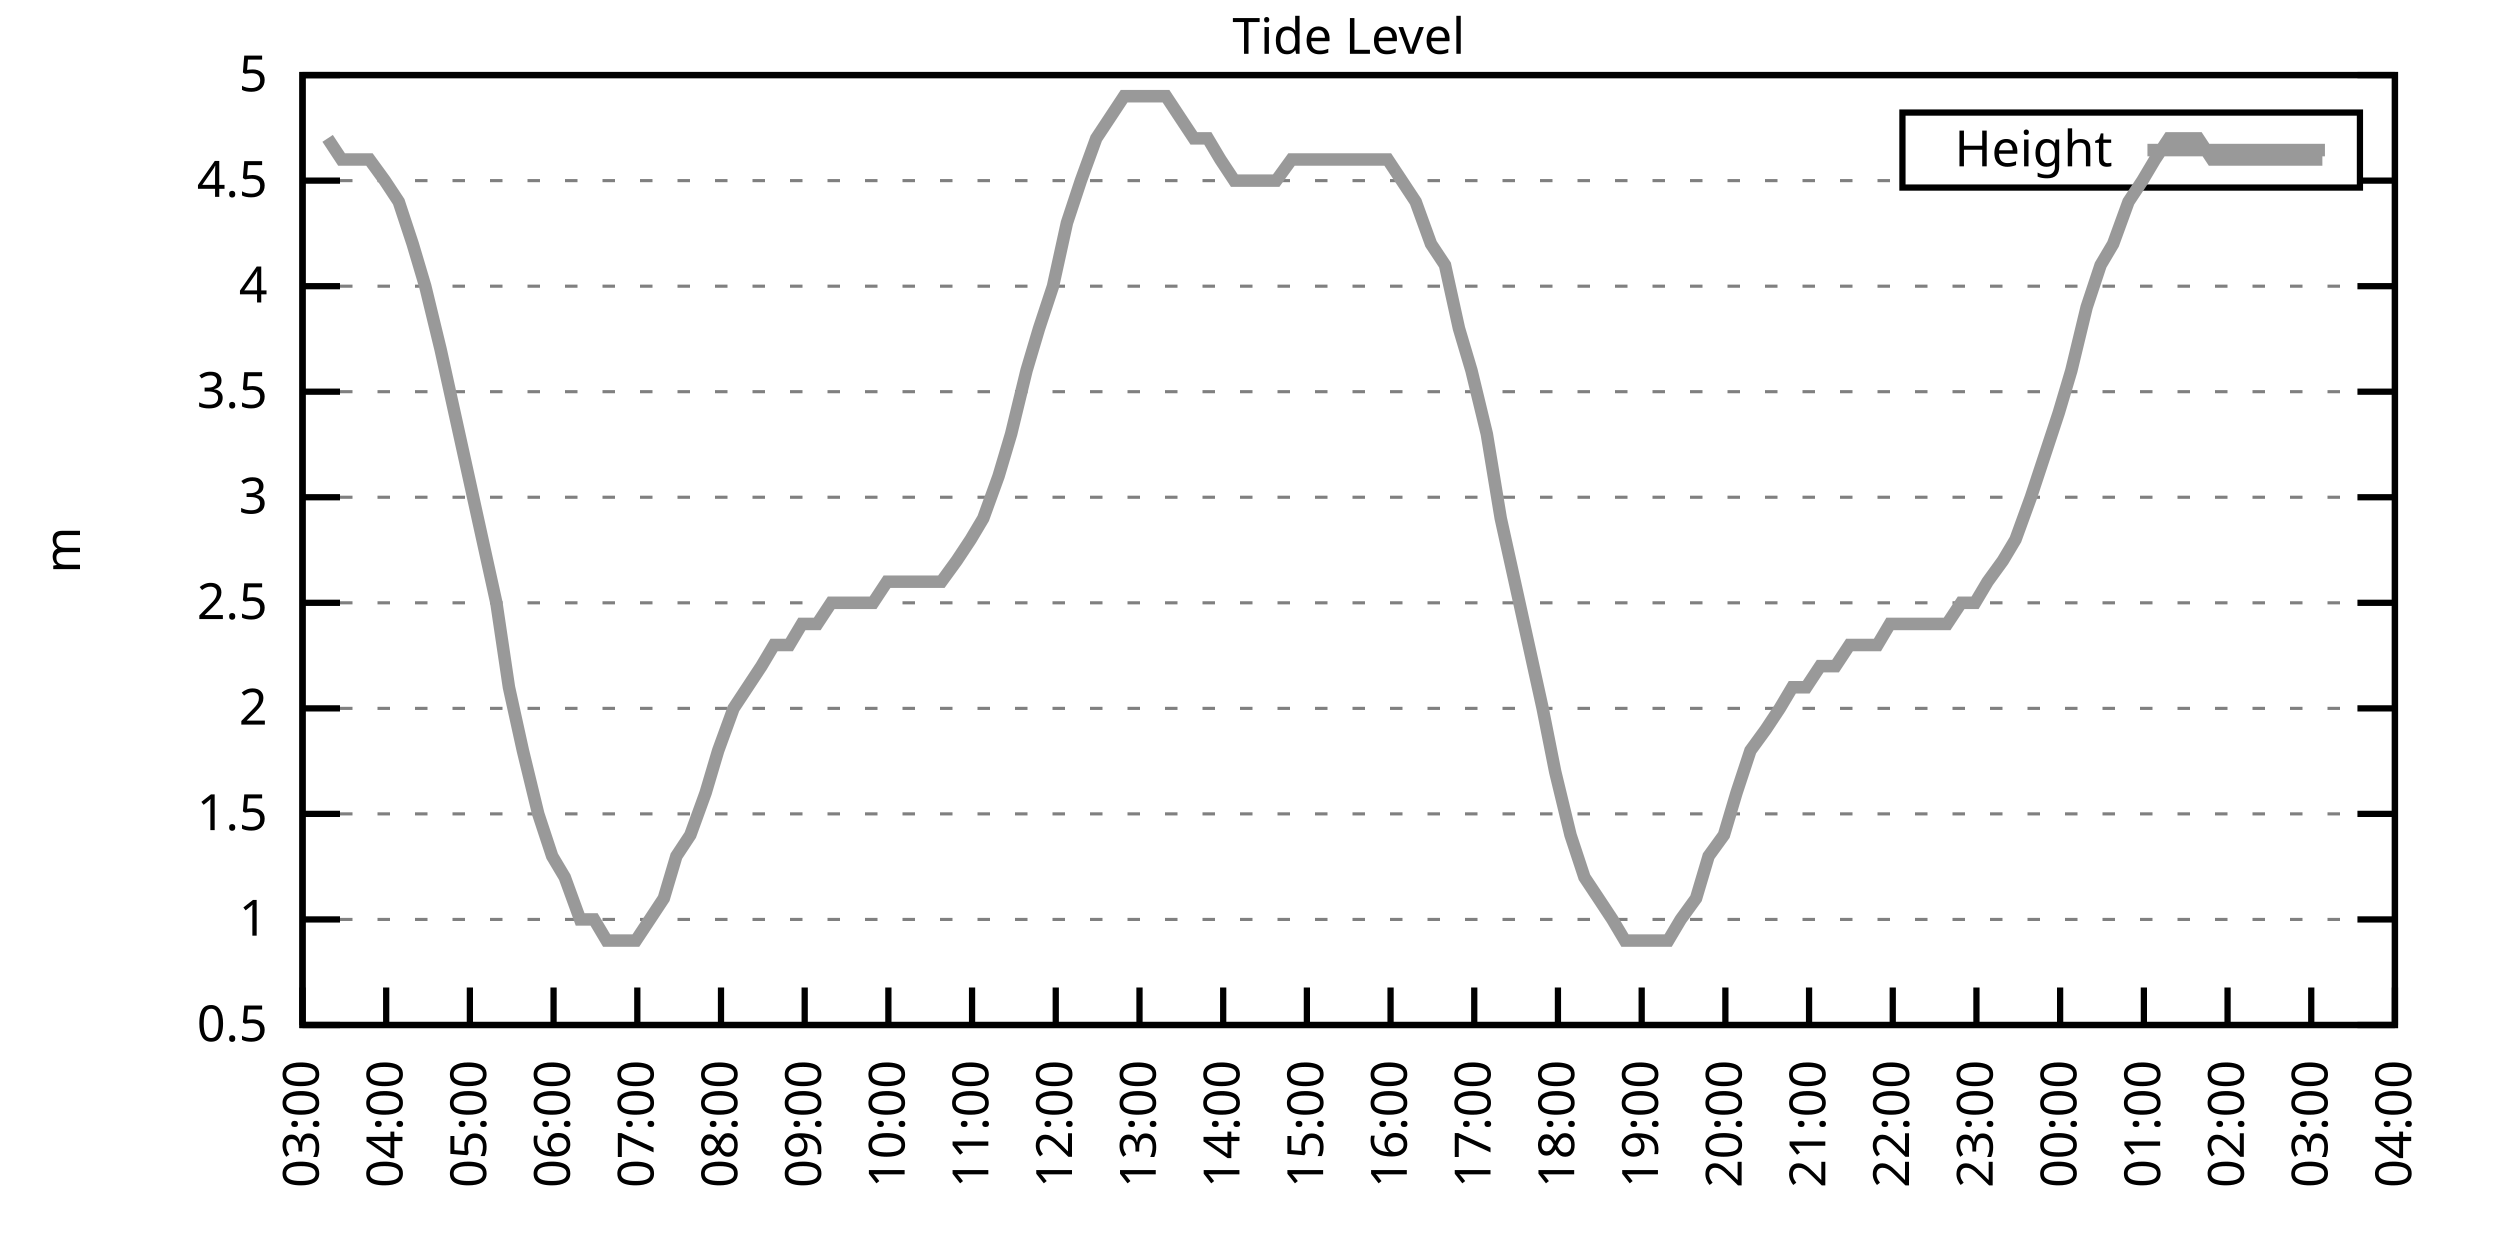
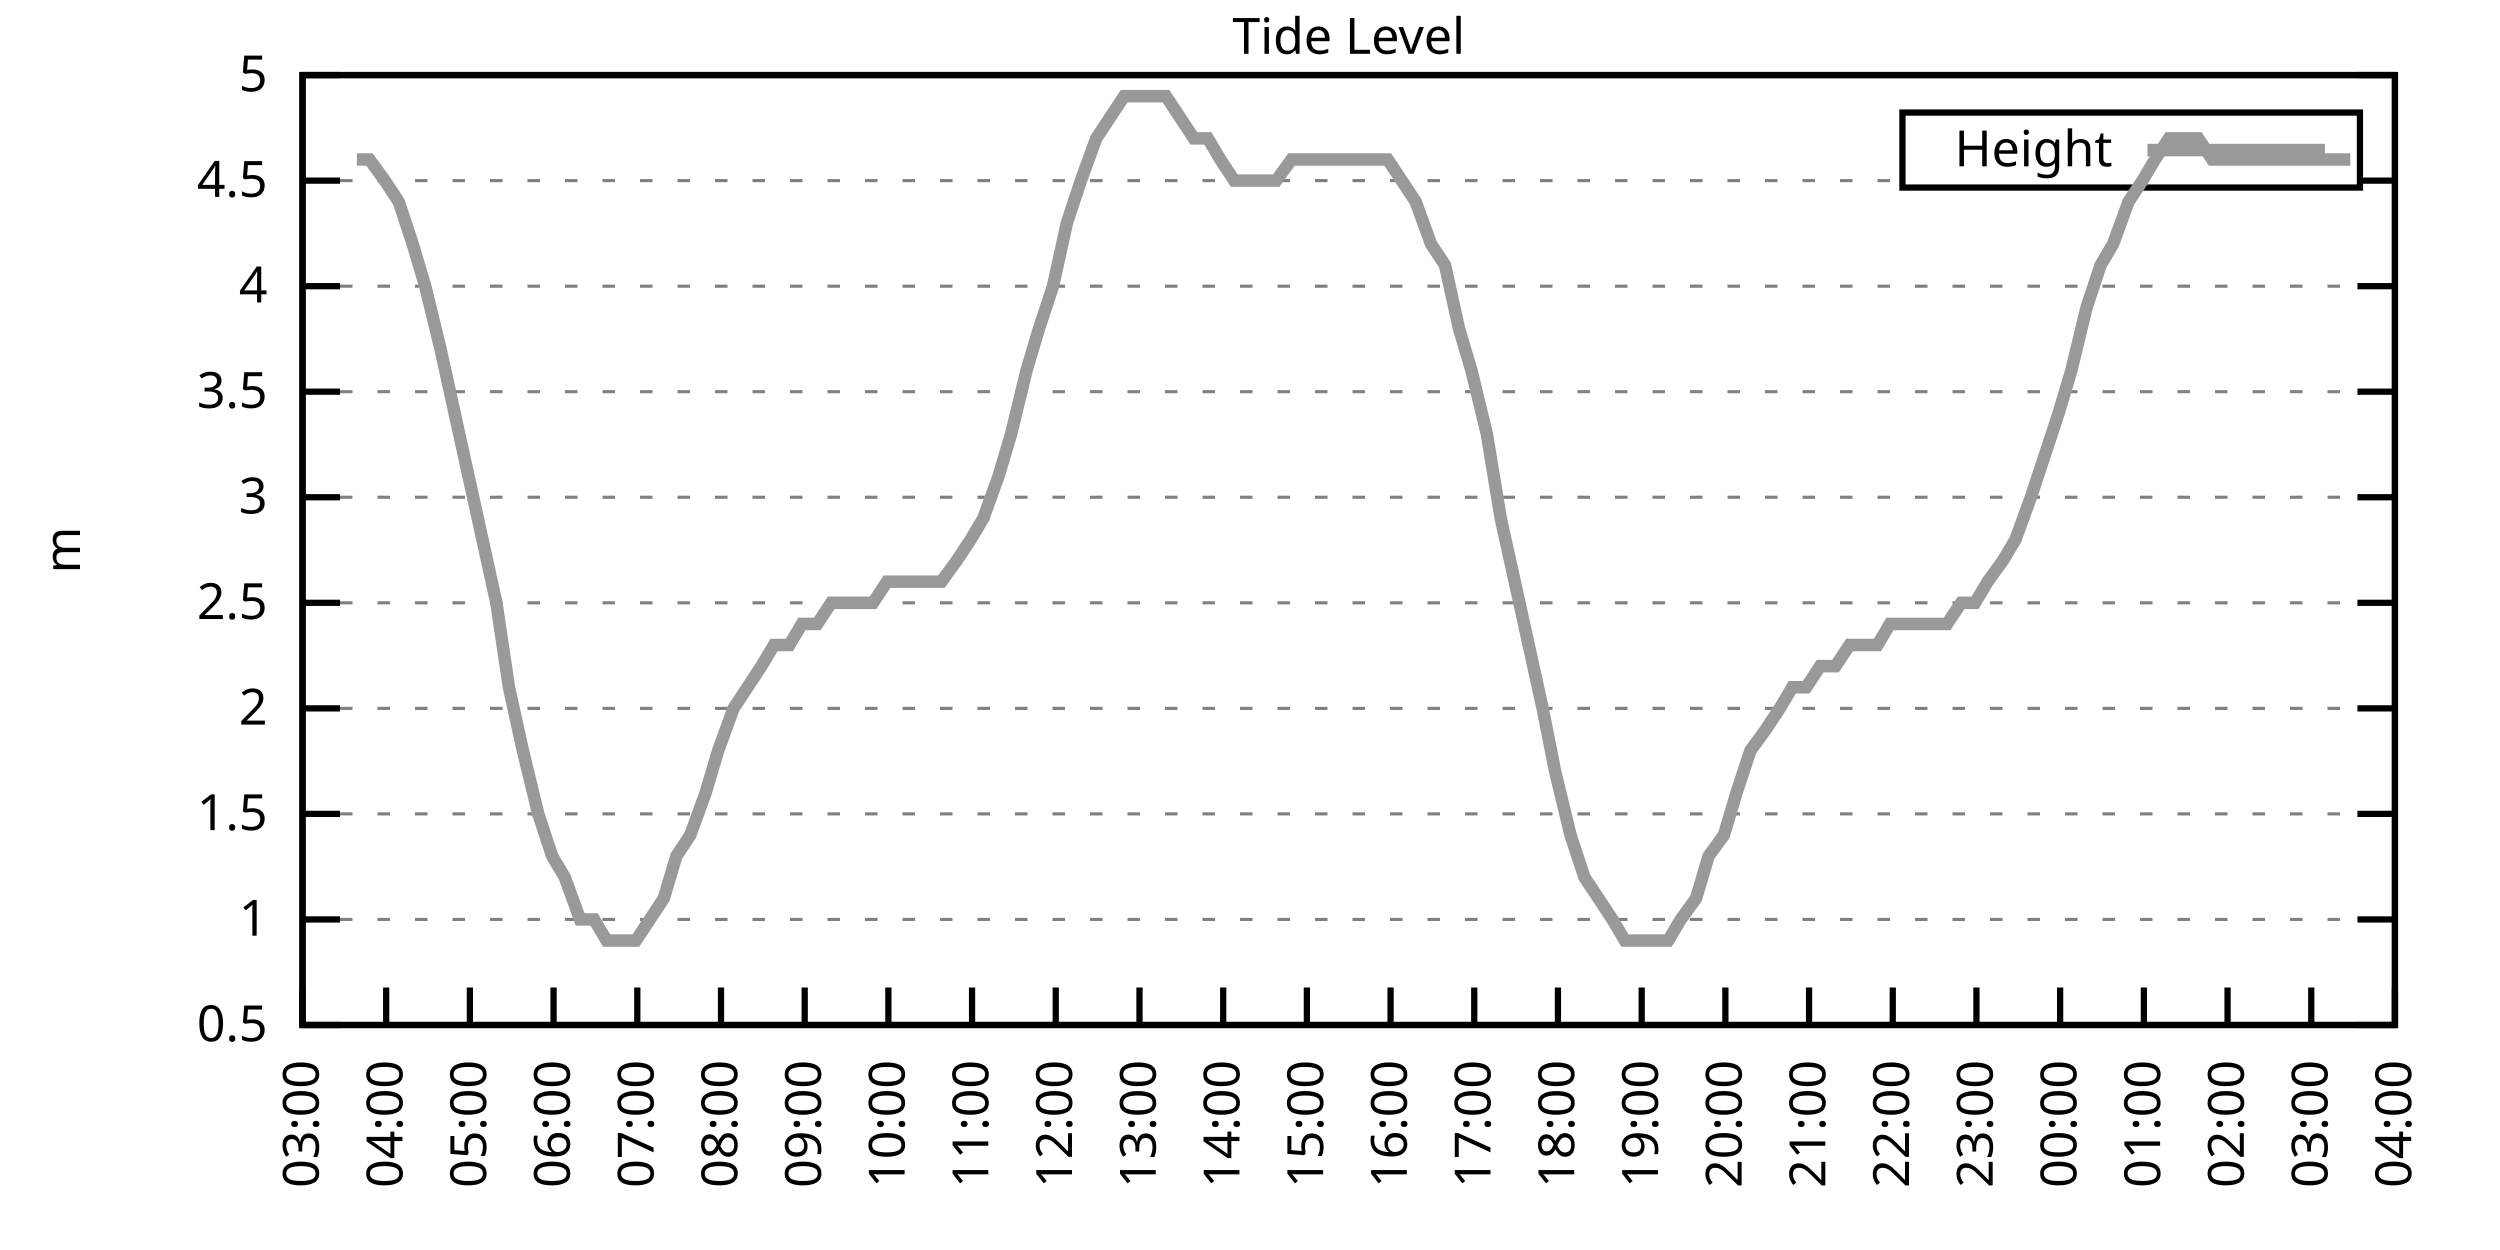
<svg xmlns="http://www.w3.org/2000/svg" xmlns:xlink="http://www.w3.org/1999/xlink" width="400" height="200" viewBox="0 0 400 200">
  <g id="gnuplot_canvas">
    <rect x="0" y="0" width="400" height="200" fill="none" />
    <defs>
      <circle id="gpDot" r="0.5" stroke-width="0.5" stroke="currentColor" />
      <path id="gpPt0" stroke-width="0.333" stroke="currentColor" d="M-1,0 h2 M0,-1 v2" />
      <path id="gpPt1" stroke-width="0.333" stroke="currentColor" d="M-1,-1 L1,1 M1,-1 L-1,1" />
      <path id="gpPt2" stroke-width="0.333" stroke="currentColor" d="M-1,0 L1,0 M0,-1 L0,1 M-1,-1 L1,1 M-1,1 L1,-1" />
      <rect id="gpPt3" stroke-width="0.333" stroke="currentColor" x="-1" y="-1" width="2" height="2" />
      <rect id="gpPt4" stroke-width="0.333" stroke="currentColor" fill="currentColor" x="-1" y="-1" width="2" height="2" />
      <circle id="gpPt5" stroke-width="0.333" stroke="currentColor" cx="0" cy="0" r="1" />
      <use xlink:href="#gpPt5" id="gpPt6" fill="currentColor" stroke="none" />
      <path id="gpPt7" stroke-width="0.333" stroke="currentColor" d="M0,-1.33 L-1.33,0.67 L1.33,0.67 z" />
      <use xlink:href="#gpPt7" id="gpPt8" fill="currentColor" stroke="none" />
      <use xlink:href="#gpPt7" id="gpPt9" stroke="currentColor" transform="rotate(180)" />
      <use xlink:href="#gpPt9" id="gpPt10" fill="currentColor" stroke="none" />
      <use xlink:href="#gpPt3" id="gpPt11" stroke="currentColor" transform="rotate(45)" />
      <use xlink:href="#gpPt11" id="gpPt12" fill="currentColor" stroke="none" />
      <path id="gpPt13" stroke-width="0.333" stroke="currentColor" d="M0,1.330 L1.265,0.411 L0.782,-1.067 L-0.782,-1.076 L-1.265,0.411 z" />
      <use xlink:href="#gpPt13" id="gpPt14" fill="currentColor" stroke="none" />
      <filter id="textbox" filterUnits="objectBoundingBox" x="0" y="0" height="1" width="1">
        <feFlood flood-color="white" flood-opacity="1" result="bgnd" />
        <feComposite in="SourceGraphic" in2="bgnd" operator="atop" />
      </filter>
      <filter id="greybox" filterUnits="objectBoundingBox" x="0" y="0" height="1" width="1">
        <feFlood flood-color="lightgrey" flood-opacity="1" result="grey" />
        <feComposite in="SourceGraphic" in2="grey" operator="atop" />
      </filter>
    </defs>
    <g fill="none" color="white" stroke="currentColor" stroke-width="1.00" stroke-linecap="butt" stroke-linejoin="miter">
</g>
    <g fill="none" color="black" stroke="currentColor" stroke-width="1.00" stroke-linecap="butt" stroke-linejoin="miter">
      <g stroke="none" shape-rendering="crispEdges">
        <polygon fill="rgb(255, 255, 255)" points="48.40,164.00 383.18,164.00 383.18,12.02 48.40,12.02 " />
      </g>
    </g>
    <g fill="none" color="black" stroke="currentColor" stroke-width="1.00" stroke-linecap="butt" stroke-linejoin="miter">
</g>
    <g fill="none" color="black" stroke="black" stroke-width="0.50" stroke-linecap="butt" stroke-linejoin="miter">
</g>
    <g fill="none" color="gray" stroke="currentColor" stroke-width="0.50" stroke-linecap="butt" stroke-linejoin="miter">
      <path stroke="gray" stroke-dasharray="2,4" class="gridline" d="M48.40,164.00 L383.19,164.00  " />
    </g>
    <g fill="none" color="gray" stroke="gray" stroke-width="1.00" stroke-linecap="butt" stroke-linejoin="miter">
</g>
    <g fill="none" color="black" stroke="currentColor" stroke-width="1.00" stroke-linecap="butt" stroke-linejoin="miter">
      <path stroke="black" d="M48.40,164.00 L54.40,164.00 M383.19,164.00 L377.19,164.00  " />
      <g transform="translate(42.80,166.60)" stroke="none" fill="black" font-family="Sans" font-size="8.00" text-anchor="end">
        <text>
          <tspan font-family="Sans"> 0.5</tspan>
        </text>
      </g>
    </g>
    <g fill="none" color="black" stroke="currentColor" stroke-width="1.00" stroke-linecap="butt" stroke-linejoin="miter">
</g>
    <g fill="none" color="black" stroke="black" stroke-width="0.50" stroke-linecap="butt" stroke-linejoin="miter">
</g>
    <g fill="none" color="gray" stroke="currentColor" stroke-width="0.50" stroke-linecap="butt" stroke-linejoin="miter">
      <path stroke="gray" stroke-dasharray="2,4" class="gridline" d="M48.40,147.11 L383.19,147.11  " />
    </g>
    <g fill="none" color="gray" stroke="gray" stroke-width="1.00" stroke-linecap="butt" stroke-linejoin="miter">
</g>
    <g fill="none" color="black" stroke="currentColor" stroke-width="1.00" stroke-linecap="butt" stroke-linejoin="miter">
      <path stroke="black" d="M48.40,147.11 L54.40,147.11 M383.19,147.11 L377.19,147.11  " />
      <g transform="translate(42.80,149.71)" stroke="none" fill="black" font-family="Sans" font-size="8.00" text-anchor="end">
        <text>
          <tspan font-family="Sans"> 1</tspan>
        </text>
      </g>
    </g>
    <g fill="none" color="black" stroke="currentColor" stroke-width="1.00" stroke-linecap="butt" stroke-linejoin="miter">
</g>
    <g fill="none" color="black" stroke="black" stroke-width="0.50" stroke-linecap="butt" stroke-linejoin="miter">
</g>
    <g fill="none" color="gray" stroke="currentColor" stroke-width="0.50" stroke-linecap="butt" stroke-linejoin="miter">
      <path stroke="gray" stroke-dasharray="2,4" class="gridline" d="M48.40,130.22 L383.19,130.22  " />
    </g>
    <g fill="none" color="gray" stroke="gray" stroke-width="1.00" stroke-linecap="butt" stroke-linejoin="miter">
</g>
    <g fill="none" color="black" stroke="currentColor" stroke-width="1.00" stroke-linecap="butt" stroke-linejoin="miter">
      <path stroke="black" d="M48.40,130.22 L54.40,130.22 M383.19,130.22 L377.19,130.22  " />
      <g transform="translate(42.80,132.82)" stroke="none" fill="black" font-family="Sans" font-size="8.00" text-anchor="end">
        <text>
          <tspan font-family="Sans"> 1.5</tspan>
        </text>
      </g>
    </g>
    <g fill="none" color="black" stroke="currentColor" stroke-width="1.00" stroke-linecap="butt" stroke-linejoin="miter">
</g>
    <g fill="none" color="black" stroke="black" stroke-width="0.50" stroke-linecap="butt" stroke-linejoin="miter">
</g>
    <g fill="none" color="gray" stroke="currentColor" stroke-width="0.50" stroke-linecap="butt" stroke-linejoin="miter">
      <path stroke="gray" stroke-dasharray="2,4" class="gridline" d="M48.40,113.34 L383.19,113.34  " />
    </g>
    <g fill="none" color="gray" stroke="gray" stroke-width="1.00" stroke-linecap="butt" stroke-linejoin="miter">
</g>
    <g fill="none" color="black" stroke="currentColor" stroke-width="1.00" stroke-linecap="butt" stroke-linejoin="miter">
      <path stroke="black" d="M48.40,113.34 L54.40,113.34 M383.19,113.34 L377.19,113.34  " />
      <g transform="translate(42.80,115.94)" stroke="none" fill="black" font-family="Sans" font-size="8.00" text-anchor="end">
        <text>
          <tspan font-family="Sans"> 2</tspan>
        </text>
      </g>
    </g>
    <g fill="none" color="black" stroke="currentColor" stroke-width="1.00" stroke-linecap="butt" stroke-linejoin="miter">
</g>
    <g fill="none" color="black" stroke="black" stroke-width="0.50" stroke-linecap="butt" stroke-linejoin="miter">
</g>
    <g fill="none" color="gray" stroke="currentColor" stroke-width="0.50" stroke-linecap="butt" stroke-linejoin="miter">
      <path stroke="gray" stroke-dasharray="2,4" class="gridline" d="M48.40,96.45 L383.19,96.45  " />
    </g>
    <g fill="none" color="gray" stroke="gray" stroke-width="1.00" stroke-linecap="butt" stroke-linejoin="miter">
</g>
    <g fill="none" color="black" stroke="currentColor" stroke-width="1.00" stroke-linecap="butt" stroke-linejoin="miter">
      <path stroke="black" d="M48.40,96.45 L54.40,96.45 M383.19,96.45 L377.19,96.45  " />
      <g transform="translate(42.80,99.05)" stroke="none" fill="black" font-family="Sans" font-size="8.00" text-anchor="end">
        <text>
          <tspan font-family="Sans"> 2.5</tspan>
        </text>
      </g>
    </g>
    <g fill="none" color="black" stroke="currentColor" stroke-width="1.00" stroke-linecap="butt" stroke-linejoin="miter">
</g>
    <g fill="none" color="black" stroke="black" stroke-width="0.50" stroke-linecap="butt" stroke-linejoin="miter">
</g>
    <g fill="none" color="gray" stroke="currentColor" stroke-width="0.50" stroke-linecap="butt" stroke-linejoin="miter">
      <path stroke="gray" stroke-dasharray="2,4" class="gridline" d="M48.40,79.56 L383.19,79.56  " />
    </g>
    <g fill="none" color="gray" stroke="gray" stroke-width="1.00" stroke-linecap="butt" stroke-linejoin="miter">
</g>
    <g fill="none" color="black" stroke="currentColor" stroke-width="1.00" stroke-linecap="butt" stroke-linejoin="miter">
      <path stroke="black" d="M48.40,79.56 L54.40,79.56 M383.19,79.56 L377.19,79.56  " />
      <g transform="translate(42.80,82.16)" stroke="none" fill="black" font-family="Sans" font-size="8.00" text-anchor="end">
        <text>
          <tspan font-family="Sans"> 3</tspan>
        </text>
      </g>
    </g>
    <g fill="none" color="black" stroke="currentColor" stroke-width="1.00" stroke-linecap="butt" stroke-linejoin="miter">
</g>
    <g fill="none" color="black" stroke="black" stroke-width="0.50" stroke-linecap="butt" stroke-linejoin="miter">
</g>
    <g fill="none" color="gray" stroke="currentColor" stroke-width="0.50" stroke-linecap="butt" stroke-linejoin="miter">
      <path stroke="gray" stroke-dasharray="2,4" class="gridline" d="M48.40,62.67 L383.19,62.67  " />
    </g>
    <g fill="none" color="gray" stroke="gray" stroke-width="1.00" stroke-linecap="butt" stroke-linejoin="miter">
</g>
    <g fill="none" color="black" stroke="currentColor" stroke-width="1.00" stroke-linecap="butt" stroke-linejoin="miter">
      <path stroke="black" d="M48.40,62.67 L54.40,62.67 M383.19,62.67 L377.19,62.67  " />
      <g transform="translate(42.80,65.27)" stroke="none" fill="black" font-family="Sans" font-size="8.00" text-anchor="end">
        <text>
          <tspan font-family="Sans"> 3.5</tspan>
        </text>
      </g>
    </g>
    <g fill="none" color="black" stroke="currentColor" stroke-width="1.00" stroke-linecap="butt" stroke-linejoin="miter">
</g>
    <g fill="none" color="black" stroke="black" stroke-width="0.50" stroke-linecap="butt" stroke-linejoin="miter">
</g>
    <g fill="none" color="gray" stroke="currentColor" stroke-width="0.50" stroke-linecap="butt" stroke-linejoin="miter">
      <path stroke="gray" stroke-dasharray="2,4" class="gridline" d="M48.40,45.79 L383.19,45.79  " />
    </g>
    <g fill="none" color="gray" stroke="gray" stroke-width="1.00" stroke-linecap="butt" stroke-linejoin="miter">
</g>
    <g fill="none" color="black" stroke="currentColor" stroke-width="1.00" stroke-linecap="butt" stroke-linejoin="miter">
      <path stroke="black" d="M48.40,45.79 L54.40,45.79 M383.19,45.79 L377.19,45.79  " />
      <g transform="translate(42.80,48.39)" stroke="none" fill="black" font-family="Sans" font-size="8.00" text-anchor="end">
        <text>
          <tspan font-family="Sans"> 4</tspan>
        </text>
      </g>
    </g>
    <g fill="none" color="black" stroke="currentColor" stroke-width="1.00" stroke-linecap="butt" stroke-linejoin="miter">
</g>
    <g fill="none" color="black" stroke="black" stroke-width="0.50" stroke-linecap="butt" stroke-linejoin="miter">
</g>
    <g fill="none" color="gray" stroke="currentColor" stroke-width="0.50" stroke-linecap="butt" stroke-linejoin="miter">
      <path stroke="gray" stroke-dasharray="2,4" class="gridline" d="M48.40,28.90 L304.39,28.90 M377.59,28.90 L383.19,28.90  " />
    </g>
    <g fill="none" color="gray" stroke="gray" stroke-width="1.00" stroke-linecap="butt" stroke-linejoin="miter">
</g>
    <g fill="none" color="black" stroke="currentColor" stroke-width="1.00" stroke-linecap="butt" stroke-linejoin="miter">
      <path stroke="black" d="M48.40,28.90 L54.40,28.90 M383.19,28.90 L377.19,28.90  " />
      <g transform="translate(42.80,31.50)" stroke="none" fill="black" font-family="Sans" font-size="8.00" text-anchor="end">
        <text>
          <tspan font-family="Sans"> 4.5</tspan>
        </text>
      </g>
    </g>
    <g fill="none" color="black" stroke="currentColor" stroke-width="1.00" stroke-linecap="butt" stroke-linejoin="miter">
</g>
    <g fill="none" color="black" stroke="black" stroke-width="0.50" stroke-linecap="butt" stroke-linejoin="miter">
</g>
    <g fill="none" color="gray" stroke="currentColor" stroke-width="0.50" stroke-linecap="butt" stroke-linejoin="miter">
      <path stroke="gray" stroke-dasharray="2,4" class="gridline" d="M48.40,12.01 L383.19,12.01  " />
    </g>
    <g fill="none" color="gray" stroke="gray" stroke-width="1.00" stroke-linecap="butt" stroke-linejoin="miter">
</g>
    <g fill="none" color="black" stroke="currentColor" stroke-width="1.00" stroke-linecap="butt" stroke-linejoin="miter">
      <path stroke="black" d="M48.40,12.01 L54.40,12.01 M383.19,12.01 L377.19,12.01  " />
      <g transform="translate(42.80,14.61)" stroke="none" fill="black" font-family="Sans" font-size="8.00" text-anchor="end">
        <text>
          <tspan font-family="Sans"> 5</tspan>
        </text>
      </g>
    </g>
    <g fill="none" color="black" stroke="currentColor" stroke-width="1.00" stroke-linecap="butt" stroke-linejoin="miter">
      <path stroke="black" d="M48.40,164.00 L48.40,158.00  " />
      <g transform="translate(51.00,169.60) rotate(270.00)" stroke="none" fill="black" font-family="Sans" font-size="8.00" text-anchor="end">
        <text>
          <tspan font-family="Sans">03:00</tspan>
        </text>
      </g>
    </g>
    <g fill="none" color="black" stroke="currentColor" stroke-width="1.00" stroke-linecap="butt" stroke-linejoin="miter">
      <path stroke="black" d="M61.79,164.00 L61.79,158.00  " />
      <g transform="translate(64.39,169.60) rotate(270.00)" stroke="none" fill="black" font-family="Sans" font-size="8.00" text-anchor="end">
        <text>
          <tspan font-family="Sans">04:00</tspan>
        </text>
      </g>
    </g>
    <g fill="none" color="black" stroke="currentColor" stroke-width="1.00" stroke-linecap="butt" stroke-linejoin="miter">
      <path stroke="black" d="M75.18,164.00 L75.18,158.00  " />
      <g transform="translate(77.78,169.60) rotate(270.00)" stroke="none" fill="black" font-family="Sans" font-size="8.00" text-anchor="end">
        <text>
          <tspan font-family="Sans">05:00</tspan>
        </text>
      </g>
    </g>
    <g fill="none" color="black" stroke="currentColor" stroke-width="1.00" stroke-linecap="butt" stroke-linejoin="miter">
      <path stroke="black" d="M88.57,164.00 L88.57,158.00  " />
      <g transform="translate(91.17,169.60) rotate(270.00)" stroke="none" fill="black" font-family="Sans" font-size="8.00" text-anchor="end">
        <text>
          <tspan font-family="Sans">06:00</tspan>
        </text>
      </g>
    </g>
    <g fill="none" color="black" stroke="currentColor" stroke-width="1.00" stroke-linecap="butt" stroke-linejoin="miter">
      <path stroke="black" d="M101.97,164.00 L101.97,158.00  " />
      <g transform="translate(104.57,169.60) rotate(270.00)" stroke="none" fill="black" font-family="Sans" font-size="8.00" text-anchor="end">
        <text>
          <tspan font-family="Sans">07:00</tspan>
        </text>
      </g>
    </g>
    <g fill="none" color="black" stroke="currentColor" stroke-width="1.00" stroke-linecap="butt" stroke-linejoin="miter">
      <path stroke="black" d="M115.36,164.00 L115.36,158.00  " />
      <g transform="translate(117.96,169.60) rotate(270.00)" stroke="none" fill="black" font-family="Sans" font-size="8.00" text-anchor="end">
        <text>
          <tspan font-family="Sans">08:00</tspan>
        </text>
      </g>
    </g>
    <g fill="none" color="black" stroke="currentColor" stroke-width="1.00" stroke-linecap="butt" stroke-linejoin="miter">
      <path stroke="black" d="M128.75,164.00 L128.75,158.00  " />
      <g transform="translate(131.35,169.60) rotate(270.00)" stroke="none" fill="black" font-family="Sans" font-size="8.00" text-anchor="end">
        <text>
          <tspan font-family="Sans">09:00</tspan>
        </text>
      </g>
    </g>
    <g fill="none" color="black" stroke="currentColor" stroke-width="1.00" stroke-linecap="butt" stroke-linejoin="miter">
      <path stroke="black" d="M142.14,164.00 L142.14,158.00  " />
      <g transform="translate(144.74,169.60) rotate(270.00)" stroke="none" fill="black" font-family="Sans" font-size="8.00" text-anchor="end">
        <text>
          <tspan font-family="Sans">10:00</tspan>
        </text>
      </g>
    </g>
    <g fill="none" color="black" stroke="currentColor" stroke-width="1.00" stroke-linecap="butt" stroke-linejoin="miter">
      <path stroke="black" d="M155.53,164.00 L155.53,158.00  " />
      <g transform="translate(158.13,169.60) rotate(270.00)" stroke="none" fill="black" font-family="Sans" font-size="8.00" text-anchor="end">
        <text>
          <tspan font-family="Sans">11:00</tspan>
        </text>
      </g>
    </g>
    <g fill="none" color="black" stroke="currentColor" stroke-width="1.00" stroke-linecap="butt" stroke-linejoin="miter">
      <path stroke="black" d="M168.92,164.00 L168.92,158.00  " />
      <g transform="translate(171.52,169.60) rotate(270.00)" stroke="none" fill="black" font-family="Sans" font-size="8.00" text-anchor="end">
        <text>
          <tspan font-family="Sans">12:00</tspan>
        </text>
      </g>
    </g>
    <g fill="none" color="black" stroke="currentColor" stroke-width="1.00" stroke-linecap="butt" stroke-linejoin="miter">
      <path stroke="black" d="M182.32,164.00 L182.32,158.00  " />
      <g transform="translate(184.92,169.60) rotate(270.00)" stroke="none" fill="black" font-family="Sans" font-size="8.00" text-anchor="end">
        <text>
          <tspan font-family="Sans">13:00</tspan>
        </text>
      </g>
    </g>
    <g fill="none" color="black" stroke="currentColor" stroke-width="1.00" stroke-linecap="butt" stroke-linejoin="miter">
      <path stroke="black" d="M195.71,164.00 L195.71,158.00  " />
      <g transform="translate(198.31,169.60) rotate(270.00)" stroke="none" fill="black" font-family="Sans" font-size="8.00" text-anchor="end">
        <text>
          <tspan font-family="Sans">14:00</tspan>
        </text>
      </g>
    </g>
    <g fill="none" color="black" stroke="currentColor" stroke-width="1.00" stroke-linecap="butt" stroke-linejoin="miter">
      <path stroke="black" d="M209.10,164.00 L209.10,158.00  " />
      <g transform="translate(211.70,169.60) rotate(270.00)" stroke="none" fill="black" font-family="Sans" font-size="8.00" text-anchor="end">
        <text>
          <tspan font-family="Sans">15:00</tspan>
        </text>
      </g>
    </g>
    <g fill="none" color="black" stroke="currentColor" stroke-width="1.00" stroke-linecap="butt" stroke-linejoin="miter">
      <path stroke="black" d="M222.49,164.00 L222.49,158.00  " />
      <g transform="translate(225.09,169.60) rotate(270.00)" stroke="none" fill="black" font-family="Sans" font-size="8.00" text-anchor="end">
        <text>
          <tspan font-family="Sans">16:00</tspan>
        </text>
      </g>
    </g>
    <g fill="none" color="black" stroke="currentColor" stroke-width="1.00" stroke-linecap="butt" stroke-linejoin="miter">
      <path stroke="black" d="M235.88,164.00 L235.88,158.00  " />
      <g transform="translate(238.48,169.60) rotate(270.00)" stroke="none" fill="black" font-family="Sans" font-size="8.00" text-anchor="end">
        <text>
          <tspan font-family="Sans">17:00</tspan>
        </text>
      </g>
    </g>
    <g fill="none" color="black" stroke="currentColor" stroke-width="1.00" stroke-linecap="butt" stroke-linejoin="miter">
      <path stroke="black" d="M249.27,164.00 L249.27,158.00  " />
      <g transform="translate(251.87,169.60) rotate(270.00)" stroke="none" fill="black" font-family="Sans" font-size="8.00" text-anchor="end">
        <text>
          <tspan font-family="Sans">18:00</tspan>
        </text>
      </g>
    </g>
    <g fill="none" color="black" stroke="currentColor" stroke-width="1.00" stroke-linecap="butt" stroke-linejoin="miter">
      <path stroke="black" d="M262.67,164.00 L262.67,158.00  " />
      <g transform="translate(265.27,169.60) rotate(270.00)" stroke="none" fill="black" font-family="Sans" font-size="8.00" text-anchor="end">
        <text>
          <tspan font-family="Sans">19:00</tspan>
        </text>
      </g>
    </g>
    <g fill="none" color="black" stroke="currentColor" stroke-width="1.00" stroke-linecap="butt" stroke-linejoin="miter">
      <path stroke="black" d="M276.06,164.00 L276.06,158.00  " />
      <g transform="translate(278.66,169.60) rotate(270.00)" stroke="none" fill="black" font-family="Sans" font-size="8.00" text-anchor="end">
        <text>
          <tspan font-family="Sans">20:00</tspan>
        </text>
      </g>
    </g>
    <g fill="none" color="black" stroke="currentColor" stroke-width="1.00" stroke-linecap="butt" stroke-linejoin="miter">
      <path stroke="black" d="M289.45,164.00 L289.45,158.00  " />
      <g transform="translate(292.05,169.60) rotate(270.00)" stroke="none" fill="black" font-family="Sans" font-size="8.00" text-anchor="end">
        <text>
          <tspan font-family="Sans">21:00</tspan>
        </text>
      </g>
    </g>
    <g fill="none" color="black" stroke="currentColor" stroke-width="1.00" stroke-linecap="butt" stroke-linejoin="miter">
      <path stroke="black" d="M302.84,164.00 L302.84,158.00  " />
      <g transform="translate(305.44,169.60) rotate(270.00)" stroke="none" fill="black" font-family="Sans" font-size="8.00" text-anchor="end">
        <text>
          <tspan font-family="Sans">22:00</tspan>
        </text>
      </g>
    </g>
    <g fill="none" color="black" stroke="currentColor" stroke-width="1.00" stroke-linecap="butt" stroke-linejoin="miter">
      <path stroke="black" d="M316.23,164.00 L316.23,158.00  " />
      <g transform="translate(318.83,169.60) rotate(270.00)" stroke="none" fill="black" font-family="Sans" font-size="8.00" text-anchor="end">
        <text>
          <tspan font-family="Sans">23:00</tspan>
        </text>
      </g>
    </g>
    <g fill="none" color="black" stroke="currentColor" stroke-width="1.00" stroke-linecap="butt" stroke-linejoin="miter">
      <path stroke="black" d="M329.62,164.00 L329.62,158.00  " />
      <g transform="translate(332.22,169.60) rotate(270.00)" stroke="none" fill="black" font-family="Sans" font-size="8.00" text-anchor="end">
        <text>
          <tspan font-family="Sans">00:00</tspan>
        </text>
      </g>
    </g>
    <g fill="none" color="black" stroke="currentColor" stroke-width="1.00" stroke-linecap="butt" stroke-linejoin="miter">
      <path stroke="black" d="M343.02,164.00 L343.02,158.00  " />
      <g transform="translate(345.62,169.60) rotate(270.00)" stroke="none" fill="black" font-family="Sans" font-size="8.00" text-anchor="end">
        <text>
          <tspan font-family="Sans">01:00</tspan>
        </text>
      </g>
    </g>
    <g fill="none" color="black" stroke="currentColor" stroke-width="1.00" stroke-linecap="butt" stroke-linejoin="miter">
      <path stroke="black" d="M356.41,164.00 L356.41,158.00  " />
      <g transform="translate(359.01,169.60) rotate(270.00)" stroke="none" fill="black" font-family="Sans" font-size="8.00" text-anchor="end">
        <text>
          <tspan font-family="Sans">02:00</tspan>
        </text>
      </g>
    </g>
    <g fill="none" color="black" stroke="currentColor" stroke-width="1.00" stroke-linecap="butt" stroke-linejoin="miter">
      <path stroke="black" d="M369.80,164.00 L369.80,158.00  " />
      <g transform="translate(372.40,169.60) rotate(270.00)" stroke="none" fill="black" font-family="Sans" font-size="8.00" text-anchor="end">
        <text>
          <tspan font-family="Sans">03:00</tspan>
        </text>
      </g>
    </g>
    <g fill="none" color="black" stroke="currentColor" stroke-width="1.00" stroke-linecap="butt" stroke-linejoin="miter">
      <path stroke="black" d="M383.19,164.00 L383.19,158.00  " />
      <g transform="translate(385.79,169.60) rotate(270.00)" stroke="none" fill="black" font-family="Sans" font-size="8.00" text-anchor="end">
        <text>
          <tspan font-family="Sans">04:00</tspan>
        </text>
      </g>
    </g>
    <g fill="none" color="black" stroke="currentColor" stroke-width="1.00" stroke-linecap="butt" stroke-linejoin="miter">
</g>
    <g fill="none" color="black" stroke="currentColor" stroke-width="1.00" stroke-linecap="butt" stroke-linejoin="miter">
      <path stroke="black" d="M48.40,12.01 L48.40,164.00 L383.19,164.00 L383.19,12.01 L48.40,12.01 Z  " />
    </g>
    <g fill="none" color="black" stroke="currentColor" stroke-width="1.00" stroke-linecap="butt" stroke-linejoin="miter">
</g>
    <g fill="none" color="black" stroke="currentColor" stroke-width="1.00" stroke-linecap="butt" stroke-linejoin="miter">
      <path stroke="black" d="M304.39,30.01 L304.39,18.01 L377.59,18.01 L377.59,30.01 L304.39,30.01 Z  " />
    </g>
    <g id="Tide_level_plot_1">
      <g fill="none" color="white" stroke="black" stroke-width="2.00" stroke-linecap="butt" stroke-linejoin="miter">
</g>
      <g fill="none" color="black" stroke="currentColor" stroke-width="2.00" stroke-linecap="butt" stroke-linejoin="miter">
        <g transform="translate(337.99,26.61)" stroke="none" fill="black" font-family="Sans" font-size="8.00" text-anchor="end">
          <text>
            <tspan font-family="Sans">Height</tspan>
          </text>
        </g>
      </g>
      <g fill="none" color="black" stroke="currentColor" stroke-width="2.00" stroke-linecap="butt" stroke-linejoin="miter">
-         <path stroke="rgb(153, 153, 153)" d="M343.59,24.01 L371.99,24.01 M52.42,22.14 L54.65,25.52 L57.10,25.52 L59.11,25.52 L61.57,28.90 L63.80,32.28   L66.03,39.03 L68.04,45.79 L70.50,55.92 L72.73,66.05 L74.96,76.18 L77.19,86.32 L79.42,96.45 L81.43,109.96   L83.66,120.09 L86.12,130.22 L88.35,136.98 L90.36,140.36 L92.82,147.11 L95.05,147.11 L97.06,150.49 L99.51,150.49   L101.74,150.49 L103.98,147.11 L106.21,143.73 L108.22,136.98 L110.45,133.60 L112.90,126.85 L114.91,120.09 L117.37,113.34   L119.60,109.96 L121.83,106.58 L123.84,103.20 L126.29,103.20 L128.30,99.83 L130.76,99.83 L132.99,96.45 L135.22,96.45   L137.45,96.45 L139.69,96.45 L141.92,93.07 L143.93,93.07 L146.38,93.07 L148.39,93.07 L150.62,93.07 L153.08,89.69   L155.31,86.32 L157.32,82.94 L159.77,76.18 L161.78,69.43 L164.24,59.30 L166.25,52.54 L168.48,45.79 L170.71,35.65   L172.94,28.90 L175.40,22.14 L177.63,18.77 L179.86,15.39 L182.09,15.39 L184.10,15.39 L186.56,15.39 L188.79,18.77   L191.02,22.14 L193.25,22.14 L195.26,25.52 L197.49,28.90 L199.95,28.90 L202.18,28.90 L204.19,28.90 L206.64,25.52   L208.88,25.52 L211.11,25.52 L213.12,25.52 L215.57,25.52 L217.58,25.52 L219.81,25.52 L222.04,25.52 L224.28,28.90   L226.51,32.28 L228.96,39.03 L231.20,42.41 L233.43,52.54 L235.44,59.30 L237.89,69.43 L240.12,82.94 L242.36,93.07   L244.59,103.20 L246.82,113.34 L248.83,123.47 L251.28,133.60 L253.51,140.36 L255.75,143.73 L257.98,147.11 L259.99,150.49   L262.44,150.49 L264.45,150.49 L266.91,150.49 L268.92,147.11 L271.37,143.73 L273.38,136.98 L275.83,133.60 L277.84,126.85   L280.07,120.09 L282.53,116.71 L284.76,113.34 L286.77,109.96 L289.00,109.96 L291.23,106.58 L293.69,106.58 L295.92,103.20   L297.93,103.20 L300.39,103.20 L302.39,99.83 L304.63,99.83 L307.08,99.83 L309.31,99.83 L311.54,99.83 L313.78,96.45   L316.01,96.45 L318.02,93.07 L320.47,89.69 L322.48,86.32 L324.94,79.56 L327.17,72.81 L329.40,66.05 L331.41,59.30   L333.86,49.16 L336.10,42.41 L338.10,39.03 L340.56,32.28 L342.79,28.90 L344.80,25.52 L347.03,22.14 L349.26,22.14   L351.72,22.14 L353.95,25.52 L356.18,25.52 L358.19,25.52 L360.65,25.52 L362.88,25.52 L365.11,25.52 L367.12,25.52   L369.35,25.52 L371.58,25.52  " />
+         <path stroke="rgb(153, 153, 153)" d="M343.59,24.01 L371.99,24.01 M57.10,25.52 L59.11,25.52 L61.57,28.90 L63.80,32.28 L66.03,39.03 L68.04,45.79   L70.50,55.92 L72.73,66.05 L74.96,76.18 L77.19,86.32 L79.42,96.45 L81.43,109.96 L83.66,120.09 L86.12,130.22   L88.35,136.98 L90.36,140.36 L92.82,147.11 L95.05,147.11 L97.06,150.49 L99.51,150.49 L101.74,150.49 L103.98,147.11   L106.21,143.73 L108.22,136.98 L110.45,133.60 L112.90,126.85 L114.91,120.09 L117.37,113.34 L119.60,109.96 L121.83,106.58   L123.84,103.20 L126.29,103.20 L128.30,99.83 L130.76,99.83 L132.99,96.45 L135.22,96.45 L137.45,96.45 L139.69,96.45   L141.92,93.07 L143.93,93.07 L146.38,93.07 L148.39,93.07 L150.62,93.07 L153.08,89.69 L155.31,86.32 L157.32,82.94   L159.77,76.18 L161.78,69.43 L164.24,59.30 L166.25,52.54 L168.48,45.79 L170.71,35.65 L172.94,28.90 L175.40,22.14   L177.63,18.77 L179.86,15.39 L182.09,15.39 L184.10,15.39 L186.56,15.39 L188.79,18.77 L191.02,22.14 L193.25,22.14   L195.26,25.52 L197.49,28.90 L199.95,28.90 L202.18,28.90 L204.19,28.90 L206.64,25.52 L208.88,25.52 L211.11,25.52   L213.12,25.52 L215.57,25.52 L217.58,25.52 L219.81,25.52 L222.04,25.52 L224.28,28.90 L226.51,32.28 L228.96,39.03   L231.20,42.41 L233.43,52.54 L235.44,59.30 L237.89,69.43 L240.12,82.94 L242.36,93.07 L244.59,103.20 L246.82,113.34   L248.83,123.47 L251.28,133.60 L253.51,140.36 L255.75,143.73 L257.98,147.11 L259.99,150.49 L262.44,150.49 L264.45,150.49   L266.91,150.49 L268.92,147.11 L271.37,143.73 L273.38,136.98 L275.83,133.60 L277.84,126.85 L280.07,120.09 L282.53,116.71   L284.76,113.34 L286.77,109.96 L289.00,109.96 L291.23,106.58 L293.69,106.58 L295.92,103.20 L297.93,103.20 L300.39,103.20   L302.39,99.83 L304.63,99.83 L307.08,99.83 L309.31,99.83 L311.54,99.83 L313.78,96.45 L316.01,96.45 L318.02,93.07   L320.47,89.69 L322.48,86.32 L324.94,79.56 L327.17,72.81 L329.40,66.05 L331.41,59.30 L333.86,49.16 L336.10,42.41   L338.10,39.03 L340.56,32.28 L342.79,28.90 L344.80,25.52 L347.03,22.14 L349.26,22.14 L351.72,22.14 L353.95,25.52   L356.18,25.52 L358.19,25.52 L360.65,25.52 L362.88,25.52 L365.11,25.52 L367.12,25.52 L369.35,25.52 L371.58,25.52   L373.82,25.52 L376.05,25.52  " />
      </g>
    </g>
    <g fill="none" color="black" stroke="currentColor" stroke-width="2.00" stroke-linecap="butt" stroke-linejoin="miter">
</g>
    <g fill="none" color="black" stroke="black" stroke-width="1.00" stroke-linecap="butt" stroke-linejoin="miter">
</g>
    <g fill="none" color="black" stroke="currentColor" stroke-width="1.00" stroke-linecap="butt" stroke-linejoin="miter">
      <path stroke="black" d="M48.40,12.01 L48.40,164.00 L383.19,164.00 L383.19,12.01 L48.40,12.01 Z  " />
      <g transform="translate(12.80,88.01) rotate(270.00)" stroke="none" fill="black" font-family="Sans" font-size="8.00" text-anchor="middle">
        <text>
          <tspan font-family="Sans">m</tspan>
        </text>
      </g>
    </g>
    <g fill="none" color="black" stroke="currentColor" stroke-width="1.00" stroke-linecap="butt" stroke-linejoin="miter">
</g>
    <g fill="none" color="black" stroke="currentColor" stroke-width="1.00" stroke-linecap="butt" stroke-linejoin="miter">
      <g transform="translate(215.79,8.61)" stroke="none" fill="black" font-family="Sans" font-size="8.00" text-anchor="middle">
        <text>
          <tspan font-family="Sans">Tide Level</tspan>
        </text>
      </g>
    </g>
    <g fill="none" color="black" stroke="currentColor" stroke-width="1.00" stroke-linecap="butt" stroke-linejoin="miter">
</g>
  </g>
</svg>
